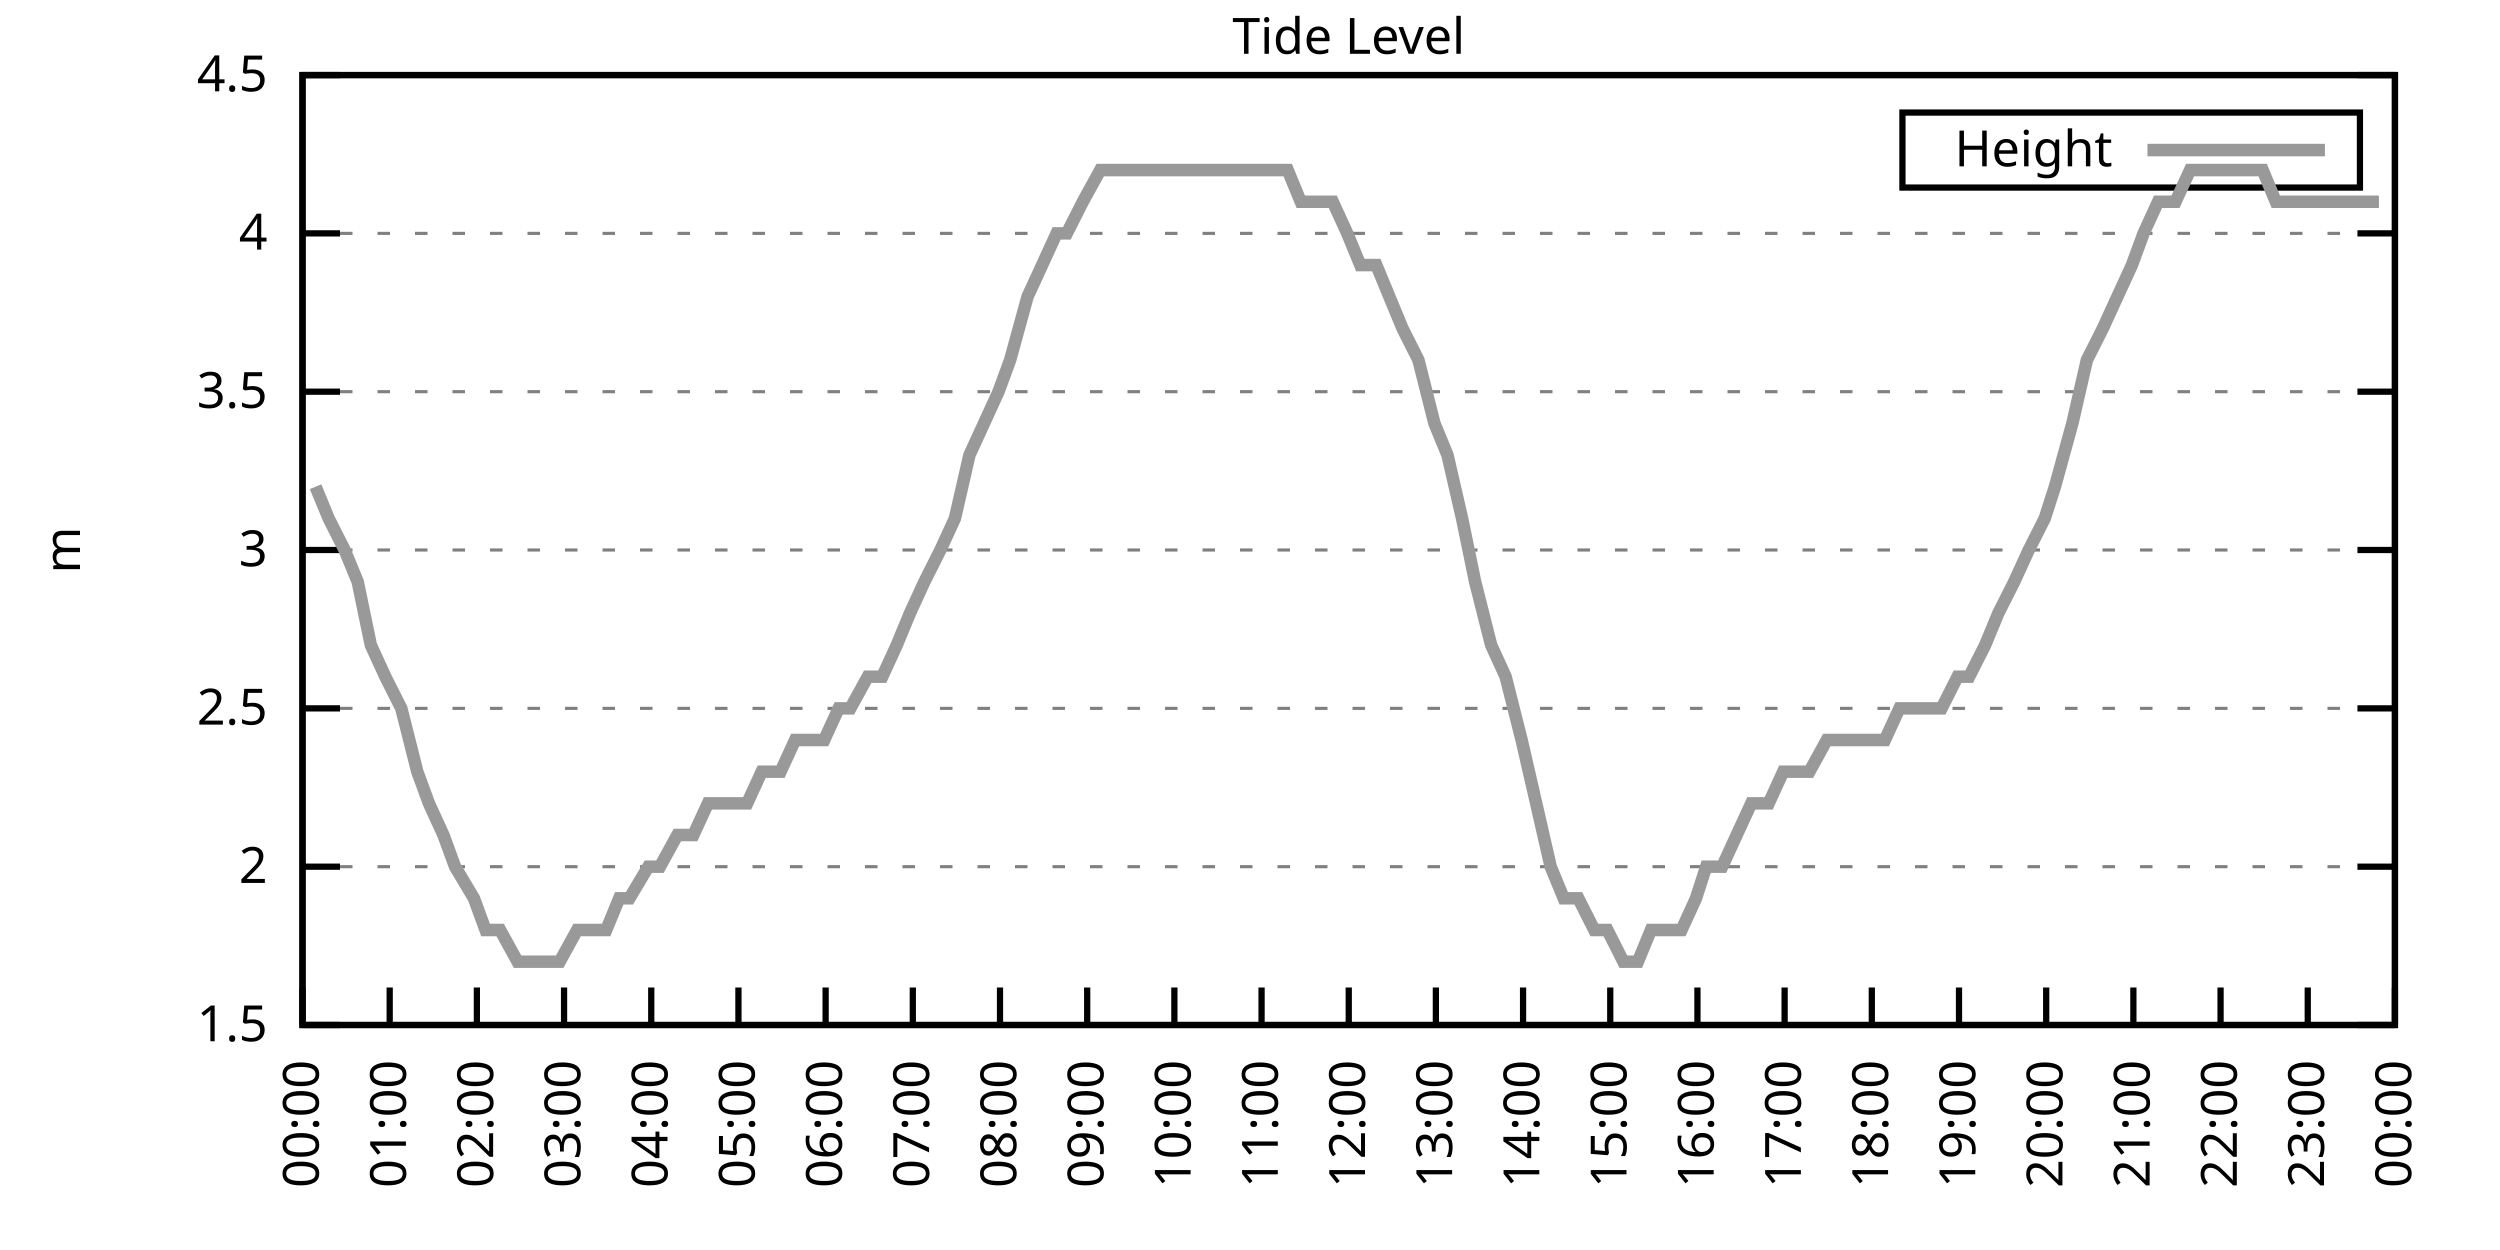
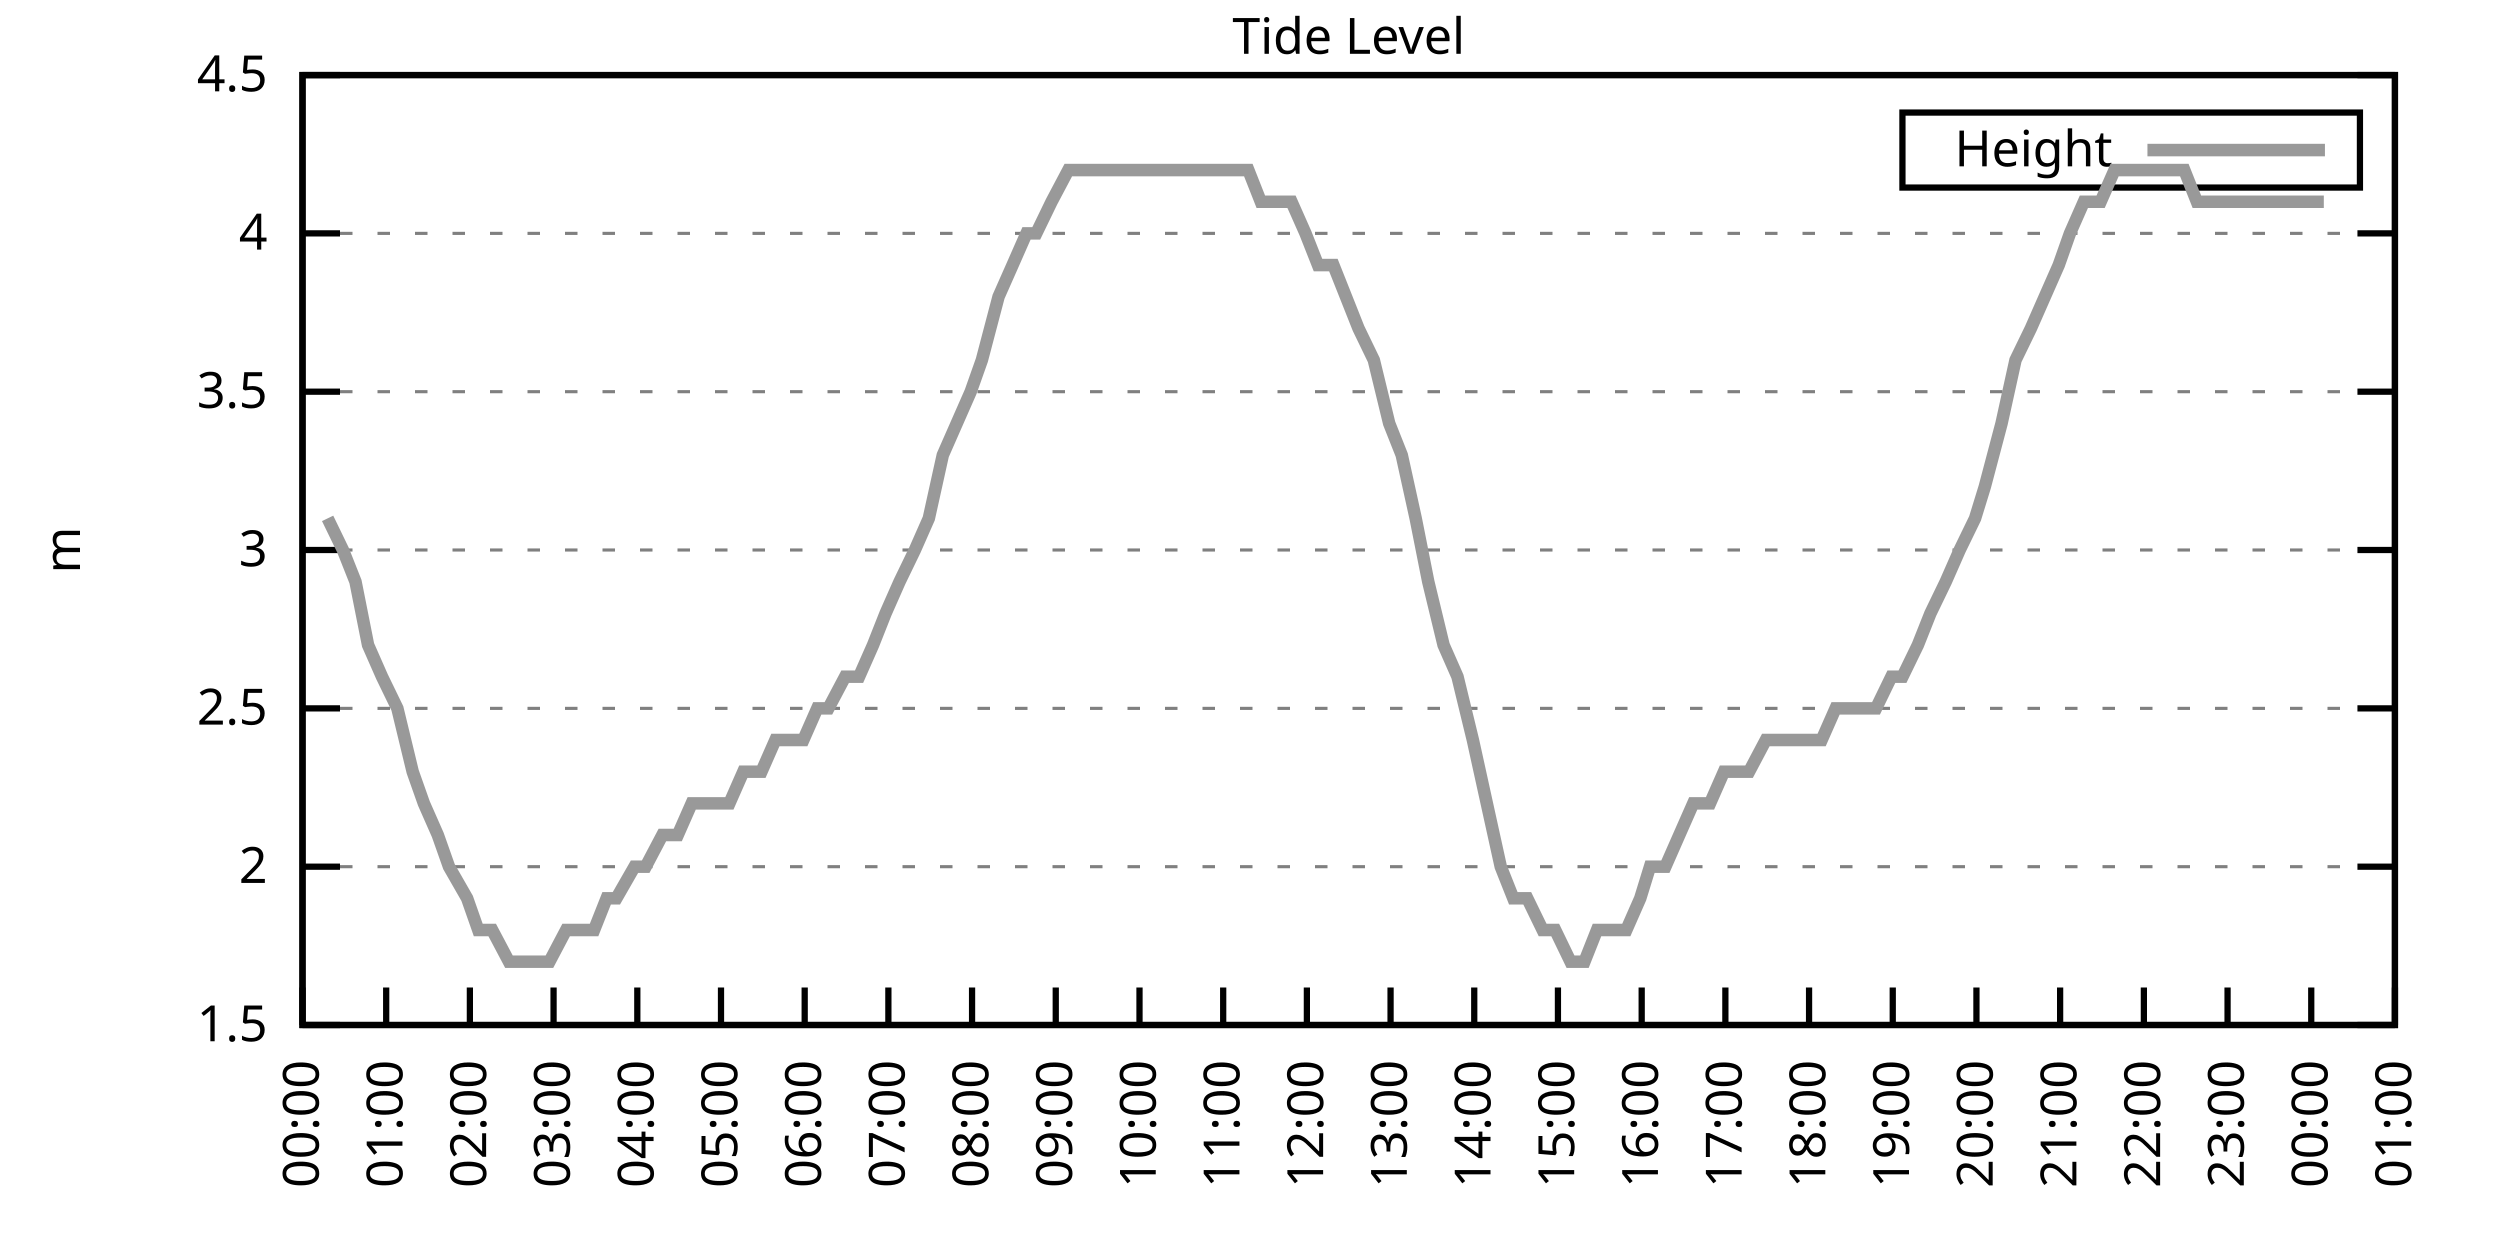
<svg xmlns="http://www.w3.org/2000/svg" xmlns:xlink="http://www.w3.org/1999/xlink" width="400" height="200" viewBox="0 0 400 200">
  <g id="gnuplot_canvas">
    <rect x="0" y="0" width="400" height="200" fill="none" />
    <defs>
      <circle id="gpDot" r="0.5" stroke-width="0.5" stroke="currentColor" />
      <path id="gpPt0" stroke-width="0.333" stroke="currentColor" d="M-1,0 h2 M0,-1 v2" />
      <path id="gpPt1" stroke-width="0.333" stroke="currentColor" d="M-1,-1 L1,1 M1,-1 L-1,1" />
      <path id="gpPt2" stroke-width="0.333" stroke="currentColor" d="M-1,0 L1,0 M0,-1 L0,1 M-1,-1 L1,1 M-1,1 L1,-1" />
      <rect id="gpPt3" stroke-width="0.333" stroke="currentColor" x="-1" y="-1" width="2" height="2" />
      <rect id="gpPt4" stroke-width="0.333" stroke="currentColor" fill="currentColor" x="-1" y="-1" width="2" height="2" />
      <circle id="gpPt5" stroke-width="0.333" stroke="currentColor" cx="0" cy="0" r="1" />
      <use xlink:href="#gpPt5" id="gpPt6" fill="currentColor" stroke="none" />
      <path id="gpPt7" stroke-width="0.333" stroke="currentColor" d="M0,-1.33 L-1.33,0.67 L1.33,0.67 z" />
      <use xlink:href="#gpPt7" id="gpPt8" fill="currentColor" stroke="none" />
      <use xlink:href="#gpPt7" id="gpPt9" stroke="currentColor" transform="rotate(180)" />
      <use xlink:href="#gpPt9" id="gpPt10" fill="currentColor" stroke="none" />
      <use xlink:href="#gpPt3" id="gpPt11" stroke="currentColor" transform="rotate(45)" />
      <use xlink:href="#gpPt11" id="gpPt12" fill="currentColor" stroke="none" />
      <path id="gpPt13" stroke-width="0.333" stroke="currentColor" d="M0,1.330 L1.265,0.411 L0.782,-1.067 L-0.782,-1.076 L-1.265,0.411 z" />
      <use xlink:href="#gpPt13" id="gpPt14" fill="currentColor" stroke="none" />
      <filter id="textbox" filterUnits="objectBoundingBox" x="0" y="0" height="1" width="1">
        <feFlood flood-color="white" flood-opacity="1" result="bgnd" />
        <feComposite in="SourceGraphic" in2="bgnd" operator="atop" />
      </filter>
      <filter id="greybox" filterUnits="objectBoundingBox" x="0" y="0" height="1" width="1">
        <feFlood flood-color="lightgrey" flood-opacity="1" result="grey" />
        <feComposite in="SourceGraphic" in2="grey" operator="atop" />
      </filter>
    </defs>
    <g fill="none" color="white" stroke="currentColor" stroke-width="1.00" stroke-linecap="butt" stroke-linejoin="miter">
</g>
    <g fill="none" color="black" stroke="currentColor" stroke-width="1.00" stroke-linecap="butt" stroke-linejoin="miter">
      <g stroke="none" shape-rendering="crispEdges">
        <polygon fill="rgb(255, 255, 255)" points="48.40,164.00 383.18,164.00 383.18,12.02 48.40,12.02 " />
      </g>
    </g>
    <g fill="none" color="black" stroke="currentColor" stroke-width="1.00" stroke-linecap="butt" stroke-linejoin="miter">
</g>
    <g fill="none" color="black" stroke="black" stroke-width="0.50" stroke-linecap="butt" stroke-linejoin="miter">
</g>
    <g fill="none" color="gray" stroke="currentColor" stroke-width="0.50" stroke-linecap="butt" stroke-linejoin="miter">
      <path stroke="gray" stroke-dasharray="2,4" class="gridline" d="M48.40,164.00 L383.19,164.00  " />
    </g>
    <g fill="none" color="gray" stroke="gray" stroke-width="1.00" stroke-linecap="butt" stroke-linejoin="miter">
</g>
    <g fill="none" color="black" stroke="currentColor" stroke-width="1.00" stroke-linecap="butt" stroke-linejoin="miter">
      <path stroke="black" d="M48.40,164.00 L54.40,164.00 M383.19,164.00 L377.19,164.00  " />
      <g transform="translate(42.80,166.60)" stroke="none" fill="black" font-family="Sans" font-size="8.00" text-anchor="end">
        <text>
          <tspan font-family="Sans"> 1.5</tspan>
        </text>
      </g>
    </g>
    <g fill="none" color="black" stroke="currentColor" stroke-width="1.00" stroke-linecap="butt" stroke-linejoin="miter">
</g>
    <g fill="none" color="black" stroke="black" stroke-width="0.50" stroke-linecap="butt" stroke-linejoin="miter">
</g>
    <g fill="none" color="gray" stroke="currentColor" stroke-width="0.50" stroke-linecap="butt" stroke-linejoin="miter">
      <path stroke="gray" stroke-dasharray="2,4" class="gridline" d="M48.40,138.67 L383.19,138.67  " />
    </g>
    <g fill="none" color="gray" stroke="gray" stroke-width="1.00" stroke-linecap="butt" stroke-linejoin="miter">
</g>
    <g fill="none" color="black" stroke="currentColor" stroke-width="1.00" stroke-linecap="butt" stroke-linejoin="miter">
      <path stroke="black" d="M48.40,138.67 L54.40,138.67 M383.19,138.67 L377.19,138.67  " />
      <g transform="translate(42.80,141.27)" stroke="none" fill="black" font-family="Sans" font-size="8.00" text-anchor="end">
        <text>
          <tspan font-family="Sans"> 2</tspan>
        </text>
      </g>
    </g>
    <g fill="none" color="black" stroke="currentColor" stroke-width="1.00" stroke-linecap="butt" stroke-linejoin="miter">
</g>
    <g fill="none" color="black" stroke="black" stroke-width="0.50" stroke-linecap="butt" stroke-linejoin="miter">
</g>
    <g fill="none" color="gray" stroke="currentColor" stroke-width="0.50" stroke-linecap="butt" stroke-linejoin="miter">
      <path stroke="gray" stroke-dasharray="2,4" class="gridline" d="M48.40,113.34 L383.19,113.34  " />
    </g>
    <g fill="none" color="gray" stroke="gray" stroke-width="1.00" stroke-linecap="butt" stroke-linejoin="miter">
</g>
    <g fill="none" color="black" stroke="currentColor" stroke-width="1.00" stroke-linecap="butt" stroke-linejoin="miter">
      <path stroke="black" d="M48.40,113.34 L54.40,113.34 M383.19,113.34 L377.19,113.34  " />
      <g transform="translate(42.80,115.94)" stroke="none" fill="black" font-family="Sans" font-size="8.00" text-anchor="end">
        <text>
          <tspan font-family="Sans"> 2.5</tspan>
        </text>
      </g>
    </g>
    <g fill="none" color="black" stroke="currentColor" stroke-width="1.00" stroke-linecap="butt" stroke-linejoin="miter">
</g>
    <g fill="none" color="black" stroke="black" stroke-width="0.50" stroke-linecap="butt" stroke-linejoin="miter">
</g>
    <g fill="none" color="gray" stroke="currentColor" stroke-width="0.50" stroke-linecap="butt" stroke-linejoin="miter">
      <path stroke="gray" stroke-dasharray="2,4" class="gridline" d="M48.40,88.00 L383.19,88.00  " />
    </g>
    <g fill="none" color="gray" stroke="gray" stroke-width="1.00" stroke-linecap="butt" stroke-linejoin="miter">
</g>
    <g fill="none" color="black" stroke="currentColor" stroke-width="1.00" stroke-linecap="butt" stroke-linejoin="miter">
      <path stroke="black" d="M48.40,88.00 L54.40,88.00 M383.19,88.00 L377.19,88.00  " />
      <g transform="translate(42.80,90.60)" stroke="none" fill="black" font-family="Sans" font-size="8.00" text-anchor="end">
        <text>
          <tspan font-family="Sans"> 3</tspan>
        </text>
      </g>
    </g>
    <g fill="none" color="black" stroke="currentColor" stroke-width="1.00" stroke-linecap="butt" stroke-linejoin="miter">
</g>
    <g fill="none" color="black" stroke="black" stroke-width="0.50" stroke-linecap="butt" stroke-linejoin="miter">
</g>
    <g fill="none" color="gray" stroke="currentColor" stroke-width="0.50" stroke-linecap="butt" stroke-linejoin="miter">
      <path stroke="gray" stroke-dasharray="2,4" class="gridline" d="M48.40,62.67 L383.19,62.67  " />
    </g>
    <g fill="none" color="gray" stroke="gray" stroke-width="1.00" stroke-linecap="butt" stroke-linejoin="miter">
</g>
    <g fill="none" color="black" stroke="currentColor" stroke-width="1.00" stroke-linecap="butt" stroke-linejoin="miter">
      <path stroke="black" d="M48.40,62.67 L54.40,62.67 M383.19,62.67 L377.19,62.67  " />
      <g transform="translate(42.80,65.27)" stroke="none" fill="black" font-family="Sans" font-size="8.00" text-anchor="end">
        <text>
          <tspan font-family="Sans"> 3.5</tspan>
        </text>
      </g>
    </g>
    <g fill="none" color="black" stroke="currentColor" stroke-width="1.00" stroke-linecap="butt" stroke-linejoin="miter">
</g>
    <g fill="none" color="black" stroke="black" stroke-width="0.50" stroke-linecap="butt" stroke-linejoin="miter">
</g>
    <g fill="none" color="gray" stroke="currentColor" stroke-width="0.50" stroke-linecap="butt" stroke-linejoin="miter">
      <path stroke="gray" stroke-dasharray="2,4" class="gridline" d="M48.40,37.34 L383.19,37.34  " />
    </g>
    <g fill="none" color="gray" stroke="gray" stroke-width="1.00" stroke-linecap="butt" stroke-linejoin="miter">
</g>
    <g fill="none" color="black" stroke="currentColor" stroke-width="1.00" stroke-linecap="butt" stroke-linejoin="miter">
      <path stroke="black" d="M48.40,37.34 L54.40,37.34 M383.19,37.34 L377.19,37.34  " />
      <g transform="translate(42.80,39.94)" stroke="none" fill="black" font-family="Sans" font-size="8.00" text-anchor="end">
        <text>
          <tspan font-family="Sans"> 4</tspan>
        </text>
      </g>
    </g>
    <g fill="none" color="black" stroke="currentColor" stroke-width="1.00" stroke-linecap="butt" stroke-linejoin="miter">
</g>
    <g fill="none" color="black" stroke="black" stroke-width="0.50" stroke-linecap="butt" stroke-linejoin="miter">
</g>
    <g fill="none" color="gray" stroke="currentColor" stroke-width="0.50" stroke-linecap="butt" stroke-linejoin="miter">
      <path stroke="gray" stroke-dasharray="2,4" class="gridline" d="M48.40,12.01 L383.19,12.01  " />
    </g>
    <g fill="none" color="gray" stroke="gray" stroke-width="1.00" stroke-linecap="butt" stroke-linejoin="miter">
</g>
    <g fill="none" color="black" stroke="currentColor" stroke-width="1.00" stroke-linecap="butt" stroke-linejoin="miter">
      <path stroke="black" d="M48.40,12.01 L54.40,12.01 M383.19,12.01 L377.19,12.01  " />
      <g transform="translate(42.80,14.61)" stroke="none" fill="black" font-family="Sans" font-size="8.00" text-anchor="end">
        <text>
          <tspan font-family="Sans"> 4.5</tspan>
        </text>
      </g>
    </g>
    <g fill="none" color="black" stroke="currentColor" stroke-width="1.00" stroke-linecap="butt" stroke-linejoin="miter">
      <path stroke="black" d="M48.40,164.00 L48.40,158.00  " />
      <g transform="translate(51.00,169.60) rotate(270.00)" stroke="none" fill="black" font-family="Sans" font-size="8.00" text-anchor="end">
        <text>
          <tspan font-family="Sans">00:00</tspan>
        </text>
      </g>
    </g>
    <g fill="none" color="black" stroke="currentColor" stroke-width="1.00" stroke-linecap="butt" stroke-linejoin="miter">
-       <path stroke="black" d="M62.35,164.00 L62.35,158.00  " />
-       <g transform="translate(64.95,169.60) rotate(270.00)" stroke="none" fill="black" font-family="Sans" font-size="8.00" text-anchor="end">
+       <path stroke="black" d="M61.79,164.00 L61.79,158.00  " />
+       <g transform="translate(64.39,169.60) rotate(270.00)" stroke="none" fill="black" font-family="Sans" font-size="8.00" text-anchor="end">
        <text>
          <tspan font-family="Sans">01:00</tspan>
        </text>
      </g>
    </g>
    <g fill="none" color="black" stroke="currentColor" stroke-width="1.00" stroke-linecap="butt" stroke-linejoin="miter">
-       <path stroke="black" d="M76.30,164.00 L76.30,158.00  " />
-       <g transform="translate(78.90,169.60) rotate(270.00)" stroke="none" fill="black" font-family="Sans" font-size="8.00" text-anchor="end">
+       <path stroke="black" d="M75.18,164.00 L75.18,158.00  " />
+       <g transform="translate(77.78,169.60) rotate(270.00)" stroke="none" fill="black" font-family="Sans" font-size="8.00" text-anchor="end">
        <text>
          <tspan font-family="Sans">02:00</tspan>
        </text>
      </g>
    </g>
    <g fill="none" color="black" stroke="currentColor" stroke-width="1.00" stroke-linecap="butt" stroke-linejoin="miter">
-       <path stroke="black" d="M90.25,164.00 L90.25,158.00  " />
-       <g transform="translate(92.85,169.60) rotate(270.00)" stroke="none" fill="black" font-family="Sans" font-size="8.00" text-anchor="end">
+       <path stroke="black" d="M88.57,164.00 L88.57,158.00  " />
+       <g transform="translate(91.17,169.60) rotate(270.00)" stroke="none" fill="black" font-family="Sans" font-size="8.00" text-anchor="end">
        <text>
          <tspan font-family="Sans">03:00</tspan>
        </text>
      </g>
    </g>
    <g fill="none" color="black" stroke="currentColor" stroke-width="1.00" stroke-linecap="butt" stroke-linejoin="miter">
-       <path stroke="black" d="M104.20,164.00 L104.20,158.00  " />
-       <g transform="translate(106.80,169.60) rotate(270.00)" stroke="none" fill="black" font-family="Sans" font-size="8.00" text-anchor="end">
+       <path stroke="black" d="M101.97,164.00 L101.97,158.00  " />
+       <g transform="translate(104.57,169.60) rotate(270.00)" stroke="none" fill="black" font-family="Sans" font-size="8.00" text-anchor="end">
        <text>
          <tspan font-family="Sans">04:00</tspan>
        </text>
      </g>
    </g>
    <g fill="none" color="black" stroke="currentColor" stroke-width="1.00" stroke-linecap="butt" stroke-linejoin="miter">
-       <path stroke="black" d="M118.15,164.00 L118.15,158.00  " />
-       <g transform="translate(120.75,169.60) rotate(270.00)" stroke="none" fill="black" font-family="Sans" font-size="8.00" text-anchor="end">
+       <path stroke="black" d="M115.36,164.00 L115.36,158.00  " />
+       <g transform="translate(117.96,169.60) rotate(270.00)" stroke="none" fill="black" font-family="Sans" font-size="8.00" text-anchor="end">
        <text>
          <tspan font-family="Sans">05:00</tspan>
        </text>
      </g>
    </g>
    <g fill="none" color="black" stroke="currentColor" stroke-width="1.00" stroke-linecap="butt" stroke-linejoin="miter">
-       <path stroke="black" d="M132.10,164.00 L132.10,158.00  " />
-       <g transform="translate(134.70,169.60) rotate(270.00)" stroke="none" fill="black" font-family="Sans" font-size="8.00" text-anchor="end">
+       <path stroke="black" d="M128.75,164.00 L128.75,158.00  " />
+       <g transform="translate(131.35,169.60) rotate(270.00)" stroke="none" fill="black" font-family="Sans" font-size="8.00" text-anchor="end">
        <text>
          <tspan font-family="Sans">06:00</tspan>
        </text>
      </g>
    </g>
    <g fill="none" color="black" stroke="currentColor" stroke-width="1.00" stroke-linecap="butt" stroke-linejoin="miter">
-       <path stroke="black" d="M146.05,164.00 L146.05,158.00  " />
-       <g transform="translate(148.65,169.60) rotate(270.00)" stroke="none" fill="black" font-family="Sans" font-size="8.00" text-anchor="end">
+       <path stroke="black" d="M142.14,164.00 L142.14,158.00  " />
+       <g transform="translate(144.74,169.60) rotate(270.00)" stroke="none" fill="black" font-family="Sans" font-size="8.00" text-anchor="end">
        <text>
          <tspan font-family="Sans">07:00</tspan>
        </text>
      </g>
    </g>
    <g fill="none" color="black" stroke="currentColor" stroke-width="1.00" stroke-linecap="butt" stroke-linejoin="miter">
-       <path stroke="black" d="M160.00,164.00 L160.00,158.00  " />
-       <g transform="translate(162.60,169.60) rotate(270.00)" stroke="none" fill="black" font-family="Sans" font-size="8.00" text-anchor="end">
+       <path stroke="black" d="M155.53,164.00 L155.53,158.00  " />
+       <g transform="translate(158.13,169.60) rotate(270.00)" stroke="none" fill="black" font-family="Sans" font-size="8.00" text-anchor="end">
        <text>
          <tspan font-family="Sans">08:00</tspan>
        </text>
      </g>
    </g>
    <g fill="none" color="black" stroke="currentColor" stroke-width="1.00" stroke-linecap="butt" stroke-linejoin="miter">
-       <path stroke="black" d="M173.95,164.00 L173.95,158.00  " />
-       <g transform="translate(176.55,169.60) rotate(270.00)" stroke="none" fill="black" font-family="Sans" font-size="8.00" text-anchor="end">
+       <path stroke="black" d="M168.92,164.00 L168.92,158.00  " />
+       <g transform="translate(171.52,169.60) rotate(270.00)" stroke="none" fill="black" font-family="Sans" font-size="8.00" text-anchor="end">
        <text>
          <tspan font-family="Sans">09:00</tspan>
        </text>
      </g>
    </g>
    <g fill="none" color="black" stroke="currentColor" stroke-width="1.00" stroke-linecap="butt" stroke-linejoin="miter">
-       <path stroke="black" d="M187.90,164.00 L187.90,158.00  " />
-       <g transform="translate(190.50,169.60) rotate(270.00)" stroke="none" fill="black" font-family="Sans" font-size="8.00" text-anchor="end">
+       <path stroke="black" d="M182.32,164.00 L182.32,158.00  " />
+       <g transform="translate(184.92,169.60) rotate(270.00)" stroke="none" fill="black" font-family="Sans" font-size="8.00" text-anchor="end">
        <text>
          <tspan font-family="Sans">10:00</tspan>
        </text>
      </g>
    </g>
    <g fill="none" color="black" stroke="currentColor" stroke-width="1.00" stroke-linecap="butt" stroke-linejoin="miter">
-       <path stroke="black" d="M201.85,164.00 L201.85,158.00  " />
-       <g transform="translate(204.45,169.60) rotate(270.00)" stroke="none" fill="black" font-family="Sans" font-size="8.00" text-anchor="end">
+       <path stroke="black" d="M195.71,164.00 L195.71,158.00  " />
+       <g transform="translate(198.31,169.60) rotate(270.00)" stroke="none" fill="black" font-family="Sans" font-size="8.00" text-anchor="end">
        <text>
          <tspan font-family="Sans">11:00</tspan>
        </text>
      </g>
    </g>
    <g fill="none" color="black" stroke="currentColor" stroke-width="1.00" stroke-linecap="butt" stroke-linejoin="miter">
-       <path stroke="black" d="M215.80,164.00 L215.80,158.00  " />
-       <g transform="translate(218.40,169.60) rotate(270.00)" stroke="none" fill="black" font-family="Sans" font-size="8.00" text-anchor="end">
+       <path stroke="black" d="M209.10,164.00 L209.10,158.00  " />
+       <g transform="translate(211.70,169.60) rotate(270.00)" stroke="none" fill="black" font-family="Sans" font-size="8.00" text-anchor="end">
        <text>
          <tspan font-family="Sans">12:00</tspan>
        </text>
      </g>
    </g>
    <g fill="none" color="black" stroke="currentColor" stroke-width="1.00" stroke-linecap="butt" stroke-linejoin="miter">
-       <path stroke="black" d="M229.74,164.00 L229.74,158.00  " />
-       <g transform="translate(232.34,169.60) rotate(270.00)" stroke="none" fill="black" font-family="Sans" font-size="8.00" text-anchor="end">
+       <path stroke="black" d="M222.49,164.00 L222.49,158.00  " />
+       <g transform="translate(225.09,169.60) rotate(270.00)" stroke="none" fill="black" font-family="Sans" font-size="8.00" text-anchor="end">
        <text>
          <tspan font-family="Sans">13:00</tspan>
        </text>
      </g>
    </g>
    <g fill="none" color="black" stroke="currentColor" stroke-width="1.00" stroke-linecap="butt" stroke-linejoin="miter">
-       <path stroke="black" d="M243.69,164.00 L243.69,158.00  " />
-       <g transform="translate(246.29,169.60) rotate(270.00)" stroke="none" fill="black" font-family="Sans" font-size="8.00" text-anchor="end">
+       <path stroke="black" d="M235.88,164.00 L235.88,158.00  " />
+       <g transform="translate(238.48,169.60) rotate(270.00)" stroke="none" fill="black" font-family="Sans" font-size="8.00" text-anchor="end">
        <text>
          <tspan font-family="Sans">14:00</tspan>
        </text>
      </g>
    </g>
    <g fill="none" color="black" stroke="currentColor" stroke-width="1.00" stroke-linecap="butt" stroke-linejoin="miter">
-       <path stroke="black" d="M257.64,164.00 L257.64,158.00  " />
-       <g transform="translate(260.24,169.60) rotate(270.00)" stroke="none" fill="black" font-family="Sans" font-size="8.00" text-anchor="end">
+       <path stroke="black" d="M249.27,164.00 L249.27,158.00  " />
+       <g transform="translate(251.87,169.60) rotate(270.00)" stroke="none" fill="black" font-family="Sans" font-size="8.00" text-anchor="end">
        <text>
          <tspan font-family="Sans">15:00</tspan>
        </text>
      </g>
    </g>
    <g fill="none" color="black" stroke="currentColor" stroke-width="1.00" stroke-linecap="butt" stroke-linejoin="miter">
-       <path stroke="black" d="M271.59,164.00 L271.59,158.00  " />
-       <g transform="translate(274.19,169.60) rotate(270.00)" stroke="none" fill="black" font-family="Sans" font-size="8.00" text-anchor="end">
+       <path stroke="black" d="M262.67,164.00 L262.67,158.00  " />
+       <g transform="translate(265.27,169.60) rotate(270.00)" stroke="none" fill="black" font-family="Sans" font-size="8.00" text-anchor="end">
        <text>
          <tspan font-family="Sans">16:00</tspan>
        </text>
      </g>
    </g>
    <g fill="none" color="black" stroke="currentColor" stroke-width="1.00" stroke-linecap="butt" stroke-linejoin="miter">
-       <path stroke="black" d="M285.54,164.00 L285.54,158.00  " />
-       <g transform="translate(288.14,169.60) rotate(270.00)" stroke="none" fill="black" font-family="Sans" font-size="8.00" text-anchor="end">
+       <path stroke="black" d="M276.06,164.00 L276.06,158.00  " />
+       <g transform="translate(278.66,169.60) rotate(270.00)" stroke="none" fill="black" font-family="Sans" font-size="8.00" text-anchor="end">
        <text>
          <tspan font-family="Sans">17:00</tspan>
        </text>
      </g>
    </g>
    <g fill="none" color="black" stroke="currentColor" stroke-width="1.00" stroke-linecap="butt" stroke-linejoin="miter">
-       <path stroke="black" d="M299.49,164.00 L299.49,158.00  " />
-       <g transform="translate(302.09,169.60) rotate(270.00)" stroke="none" fill="black" font-family="Sans" font-size="8.00" text-anchor="end">
+       <path stroke="black" d="M289.45,164.00 L289.45,158.00  " />
+       <g transform="translate(292.05,169.60) rotate(270.00)" stroke="none" fill="black" font-family="Sans" font-size="8.00" text-anchor="end">
        <text>
          <tspan font-family="Sans">18:00</tspan>
        </text>
      </g>
    </g>
    <g fill="none" color="black" stroke="currentColor" stroke-width="1.00" stroke-linecap="butt" stroke-linejoin="miter">
-       <path stroke="black" d="M313.44,164.00 L313.44,158.00  " />
-       <g transform="translate(316.04,169.60) rotate(270.00)" stroke="none" fill="black" font-family="Sans" font-size="8.00" text-anchor="end">
+       <path stroke="black" d="M302.84,164.00 L302.84,158.00  " />
+       <g transform="translate(305.44,169.60) rotate(270.00)" stroke="none" fill="black" font-family="Sans" font-size="8.00" text-anchor="end">
        <text>
          <tspan font-family="Sans">19:00</tspan>
        </text>
      </g>
    </g>
    <g fill="none" color="black" stroke="currentColor" stroke-width="1.00" stroke-linecap="butt" stroke-linejoin="miter">
-       <path stroke="black" d="M327.39,164.00 L327.39,158.00  " />
-       <g transform="translate(329.99,169.60) rotate(270.00)" stroke="none" fill="black" font-family="Sans" font-size="8.00" text-anchor="end">
+       <path stroke="black" d="M316.23,164.00 L316.23,158.00  " />
+       <g transform="translate(318.83,169.60) rotate(270.00)" stroke="none" fill="black" font-family="Sans" font-size="8.00" text-anchor="end">
        <text>
          <tspan font-family="Sans">20:00</tspan>
        </text>
      </g>
    </g>
    <g fill="none" color="black" stroke="currentColor" stroke-width="1.00" stroke-linecap="butt" stroke-linejoin="miter">
-       <path stroke="black" d="M341.34,164.00 L341.34,158.00  " />
-       <g transform="translate(343.94,169.60) rotate(270.00)" stroke="none" fill="black" font-family="Sans" font-size="8.00" text-anchor="end">
+       <path stroke="black" d="M329.62,164.00 L329.62,158.00  " />
+       <g transform="translate(332.22,169.60) rotate(270.00)" stroke="none" fill="black" font-family="Sans" font-size="8.00" text-anchor="end">
        <text>
          <tspan font-family="Sans">21:00</tspan>
        </text>
      </g>
    </g>
    <g fill="none" color="black" stroke="currentColor" stroke-width="1.00" stroke-linecap="butt" stroke-linejoin="miter">
-       <path stroke="black" d="M355.29,164.00 L355.29,158.00  " />
-       <g transform="translate(357.89,169.60) rotate(270.00)" stroke="none" fill="black" font-family="Sans" font-size="8.00" text-anchor="end">
+       <path stroke="black" d="M343.02,164.00 L343.02,158.00  " />
+       <g transform="translate(345.62,169.60) rotate(270.00)" stroke="none" fill="black" font-family="Sans" font-size="8.00" text-anchor="end">
        <text>
          <tspan font-family="Sans">22:00</tspan>
        </text>
      </g>
    </g>
    <g fill="none" color="black" stroke="currentColor" stroke-width="1.00" stroke-linecap="butt" stroke-linejoin="miter">
-       <path stroke="black" d="M369.24,164.00 L369.24,158.00  " />
-       <g transform="translate(371.84,169.60) rotate(270.00)" stroke="none" fill="black" font-family="Sans" font-size="8.00" text-anchor="end">
+       <path stroke="black" d="M356.41,164.00 L356.41,158.00  " />
+       <g transform="translate(359.01,169.60) rotate(270.00)" stroke="none" fill="black" font-family="Sans" font-size="8.00" text-anchor="end">
        <text>
          <tspan font-family="Sans">23:00</tspan>
+         </text>
+       </g>
+     </g>
+     <g fill="none" color="black" stroke="currentColor" stroke-width="1.00" stroke-linecap="butt" stroke-linejoin="miter">
+       <path stroke="black" d="M369.80,164.00 L369.80,158.00  " />
+       <g transform="translate(372.40,169.60) rotate(270.00)" stroke="none" fill="black" font-family="Sans" font-size="8.00" text-anchor="end">
+         <text>
+           <tspan font-family="Sans">00:00</tspan>
        </text>
      </g>
    </g>
    <g fill="none" color="black" stroke="currentColor" stroke-width="1.00" stroke-linecap="butt" stroke-linejoin="miter">
      <path stroke="black" d="M383.19,164.00 L383.19,158.00  " />
      <g transform="translate(385.79,169.60) rotate(270.00)" stroke="none" fill="black" font-family="Sans" font-size="8.00" text-anchor="end">
        <text>
-           <tspan font-family="Sans">00:00</tspan>
+           <tspan font-family="Sans">01:00</tspan>
        </text>
      </g>
    </g>
    <g fill="none" color="black" stroke="currentColor" stroke-width="1.00" stroke-linecap="butt" stroke-linejoin="miter">
</g>
    <g fill="none" color="black" stroke="currentColor" stroke-width="1.00" stroke-linecap="butt" stroke-linejoin="miter">
      <path stroke="black" d="M48.40,12.01 L48.40,164.00 L383.19,164.00 L383.19,12.01 L48.40,12.01 Z  " />
    </g>
    <g fill="none" color="black" stroke="currentColor" stroke-width="1.00" stroke-linecap="butt" stroke-linejoin="miter">
</g>
    <g fill="none" color="black" stroke="currentColor" stroke-width="1.00" stroke-linecap="butt" stroke-linejoin="miter">
      <path stroke="black" d="M304.39,30.01 L304.39,18.01 L377.59,18.01 L377.59,30.01 L304.39,30.01 Z  " />
    </g>
    <g id="Tide_level_plot_1">
      <g fill="none" color="white" stroke="black" stroke-width="2.00" stroke-linecap="butt" stroke-linejoin="miter">
</g>
      <g fill="none" color="black" stroke="currentColor" stroke-width="2.00" stroke-linecap="butt" stroke-linejoin="miter">
        <g transform="translate(337.99,26.61)" stroke="none" fill="black" font-family="Sans" font-size="8.00" text-anchor="end">
          <text>
            <tspan font-family="Sans">Height</tspan>
          </text>
        </g>
      </g>
      <g fill="none" color="black" stroke="currentColor" stroke-width="2.00" stroke-linecap="butt" stroke-linejoin="miter">
-         <path stroke="rgb(153, 153, 153)" d="M343.59,24.01 L371.99,24.01 M50.49,77.87 L52.58,82.94 L55.14,88.00 L57.23,93.07 L59.33,103.20 L61.65,108.27   L64.21,113.34 L66.77,123.47 L68.63,128.54 L70.95,133.60 L72.81,138.67 L75.83,143.73 L77.69,148.80 L80.02,148.80   L82.81,153.87 L84.90,153.87 L87.69,153.87 L89.55,153.87 L92.34,148.80 L94.43,148.80 L96.99,148.80 L99.08,143.73   L100.71,143.73 L103.73,138.67 L105.59,138.67 L108.38,133.60 L110.94,133.60 L113.27,128.54 L115.13,128.54 L117.92,128.54   L119.54,128.54 L121.87,123.47 L124.89,123.47 L127.22,118.40 L129.08,118.40 L131.87,118.40 L134.19,113.34 L136.05,113.34   L138.84,108.27 L141.16,108.27 L143.49,103.20 L145.58,98.14 L147.91,93.07 L150.46,88.00 L152.79,82.94 L155.11,72.81   L157.44,67.74 L159.76,62.67 L161.62,57.61 L164.41,47.47 L166.74,42.41 L169.06,37.34 L170.69,37.34 L173.25,32.28   L176.04,27.21 L178.36,27.21 L180.69,27.21 L183.01,27.21 L186.97,27.21 L189.76,27.21 L192.08,27.21 L194.41,27.21   L196.73,27.21 L199.06,27.21 L201.61,27.21 L203.71,27.21 L206.03,27.21 L208.12,32.28 L210.91,32.28 L213.24,32.28   L215.56,37.34 L217.65,42.41 L220.21,42.41 L222.30,47.47 L224.40,52.54 L226.95,57.61 L229.51,67.74 L231.60,72.81   L233.93,82.94 L236.02,93.07 L238.58,103.20 L240.90,108.27 L243.46,118.40 L245.79,128.54 L248.11,138.67 L250.20,143.73   L252.53,143.73 L255.09,148.80 L257.18,148.80 L259.74,153.87 L262.06,153.87 L264.15,148.80 L266.48,148.80 L269.04,148.80   L271.36,143.73 L272.99,138.67 L275.55,138.67 L277.87,133.60 L280.20,128.54 L282.99,128.54 L285.31,123.47 L287.17,123.47   L289.50,123.47 L292.29,118.40 L294.61,118.40 L296.94,118.40 L299.03,118.40 L301.58,118.40 L303.91,113.34 L306.23,113.34   L308.33,113.34 L310.65,113.34 L313.21,108.27 L315.07,108.27 L317.63,103.20 L319.72,98.14 L322.28,93.07 L324.60,88.00   L327.16,82.94 L328.79,77.87 L331.58,67.74 L333.90,57.61 L336.46,52.54 L338.78,47.47 L341.11,42.41 L342.97,37.34   L345.29,32.28 L348.08,32.28 L350.41,27.21 L352.73,27.21 L355.06,27.21 L357.38,27.21 L359.01,27.21 L362.03,27.21   L364.13,32.28 L366.45,32.28 L368.78,32.28 L371.10,32.28 L373.43,32.28 L375.75,32.28 L378.08,32.28 L380.63,32.28    " />
+         <path stroke="rgb(153, 153, 153)" d="M343.59,24.01 L371.99,24.01 M52.42,82.94 L54.87,88.00 L56.88,93.07 L58.89,103.20 L61.12,108.27 L63.58,113.34   L66.03,123.47 L67.82,128.54 L70.05,133.60 L71.84,138.67 L74.74,143.73 L76.52,148.80 L78.75,148.80 L81.43,153.87   L83.44,153.87 L86.12,153.87 L87.91,153.87 L90.58,148.80 L92.59,148.80 L95.05,148.80 L97.06,143.73 L98.62,143.73   L101.52,138.67 L103.31,138.67 L105.98,133.60 L108.44,133.60 L110.67,128.54 L112.46,128.54 L115.13,128.54 L116.70,128.54   L118.93,123.47 L121.83,123.47 L124.06,118.40 L125.85,118.40 L128.53,118.40 L130.76,113.34 L132.54,113.34 L135.22,108.27   L137.45,108.27 L139.69,103.20 L141.69,98.14 L143.93,93.07 L146.38,88.00 L148.61,82.94 L150.85,72.81 L153.08,67.74   L155.31,62.67 L157.10,57.61 L159.77,47.47 L162.01,42.41 L164.24,37.34 L165.80,37.34 L168.25,32.28 L170.93,27.21   L173.17,27.21 L175.40,27.21 L177.63,27.21 L181.42,27.21 L184.10,27.21 L186.33,27.21 L188.57,27.21 L190.80,27.21   L193.03,27.21 L195.48,27.21 L197.49,27.21 L199.73,27.21 L201.73,32.28 L204.41,32.28 L206.64,32.28 L208.88,37.34   L210.88,42.41 L213.34,42.41 L215.35,47.47 L217.36,52.54 L219.81,57.61 L222.27,67.74 L224.28,72.81 L226.51,82.94   L228.52,93.07 L230.97,103.20 L233.20,108.27 L235.66,118.40 L237.89,128.54 L240.12,138.67 L242.13,143.73 L244.36,143.73   L246.82,148.80 L248.83,148.80 L251.28,153.87 L253.51,153.87 L255.52,148.80 L257.76,148.80 L260.21,148.80 L262.44,143.73   L264.00,138.67 L266.46,138.67 L268.69,133.60 L270.92,128.54 L273.60,128.54 L275.83,123.47 L277.62,123.47 L279.85,123.47   L282.53,118.40 L284.76,118.40 L286.99,118.40 L289.00,118.40 L291.46,118.40 L293.69,113.34 L295.92,113.34 L297.93,113.34   L300.16,113.34 L302.62,108.27 L304.40,108.27 L306.86,103.20 L308.87,98.14 L311.32,93.07 L313.55,88.00 L316.01,82.94   L317.57,77.87 L320.25,67.74 L322.48,57.61 L324.94,52.54 L327.17,47.47 L329.40,42.41 L331.19,37.34 L333.42,32.28   L336.10,32.28 L338.33,27.21 L340.56,27.21 L342.79,27.21 L345.02,27.21 L346.59,27.21 L349.49,27.21 L351.50,32.28   L353.73,32.28 L355.96,32.28 L358.19,32.28 L360.42,32.28 L362.66,32.28 L364.89,32.28 L367.34,32.28 L369.58,32.28   L371.81,32.28  " />
      </g>
    </g>
    <g fill="none" color="black" stroke="currentColor" stroke-width="2.00" stroke-linecap="butt" stroke-linejoin="miter">
</g>
    <g fill="none" color="black" stroke="black" stroke-width="1.00" stroke-linecap="butt" stroke-linejoin="miter">
</g>
    <g fill="none" color="black" stroke="currentColor" stroke-width="1.00" stroke-linecap="butt" stroke-linejoin="miter">
      <path stroke="black" d="M48.40,12.01 L48.40,164.00 L383.19,164.00 L383.19,12.01 L48.40,12.01 Z  " />
      <g transform="translate(12.80,88.01) rotate(270.00)" stroke="none" fill="black" font-family="Sans" font-size="8.00" text-anchor="middle">
        <text>
          <tspan font-family="Sans">m</tspan>
        </text>
      </g>
    </g>
    <g fill="none" color="black" stroke="currentColor" stroke-width="1.00" stroke-linecap="butt" stroke-linejoin="miter">
</g>
    <g fill="none" color="black" stroke="currentColor" stroke-width="1.00" stroke-linecap="butt" stroke-linejoin="miter">
      <g transform="translate(215.79,8.61)" stroke="none" fill="black" font-family="Sans" font-size="8.00" text-anchor="middle">
        <text>
          <tspan font-family="Sans">Tide Level</tspan>
        </text>
      </g>
    </g>
    <g fill="none" color="black" stroke="currentColor" stroke-width="1.00" stroke-linecap="butt" stroke-linejoin="miter">
</g>
  </g>
</svg>
